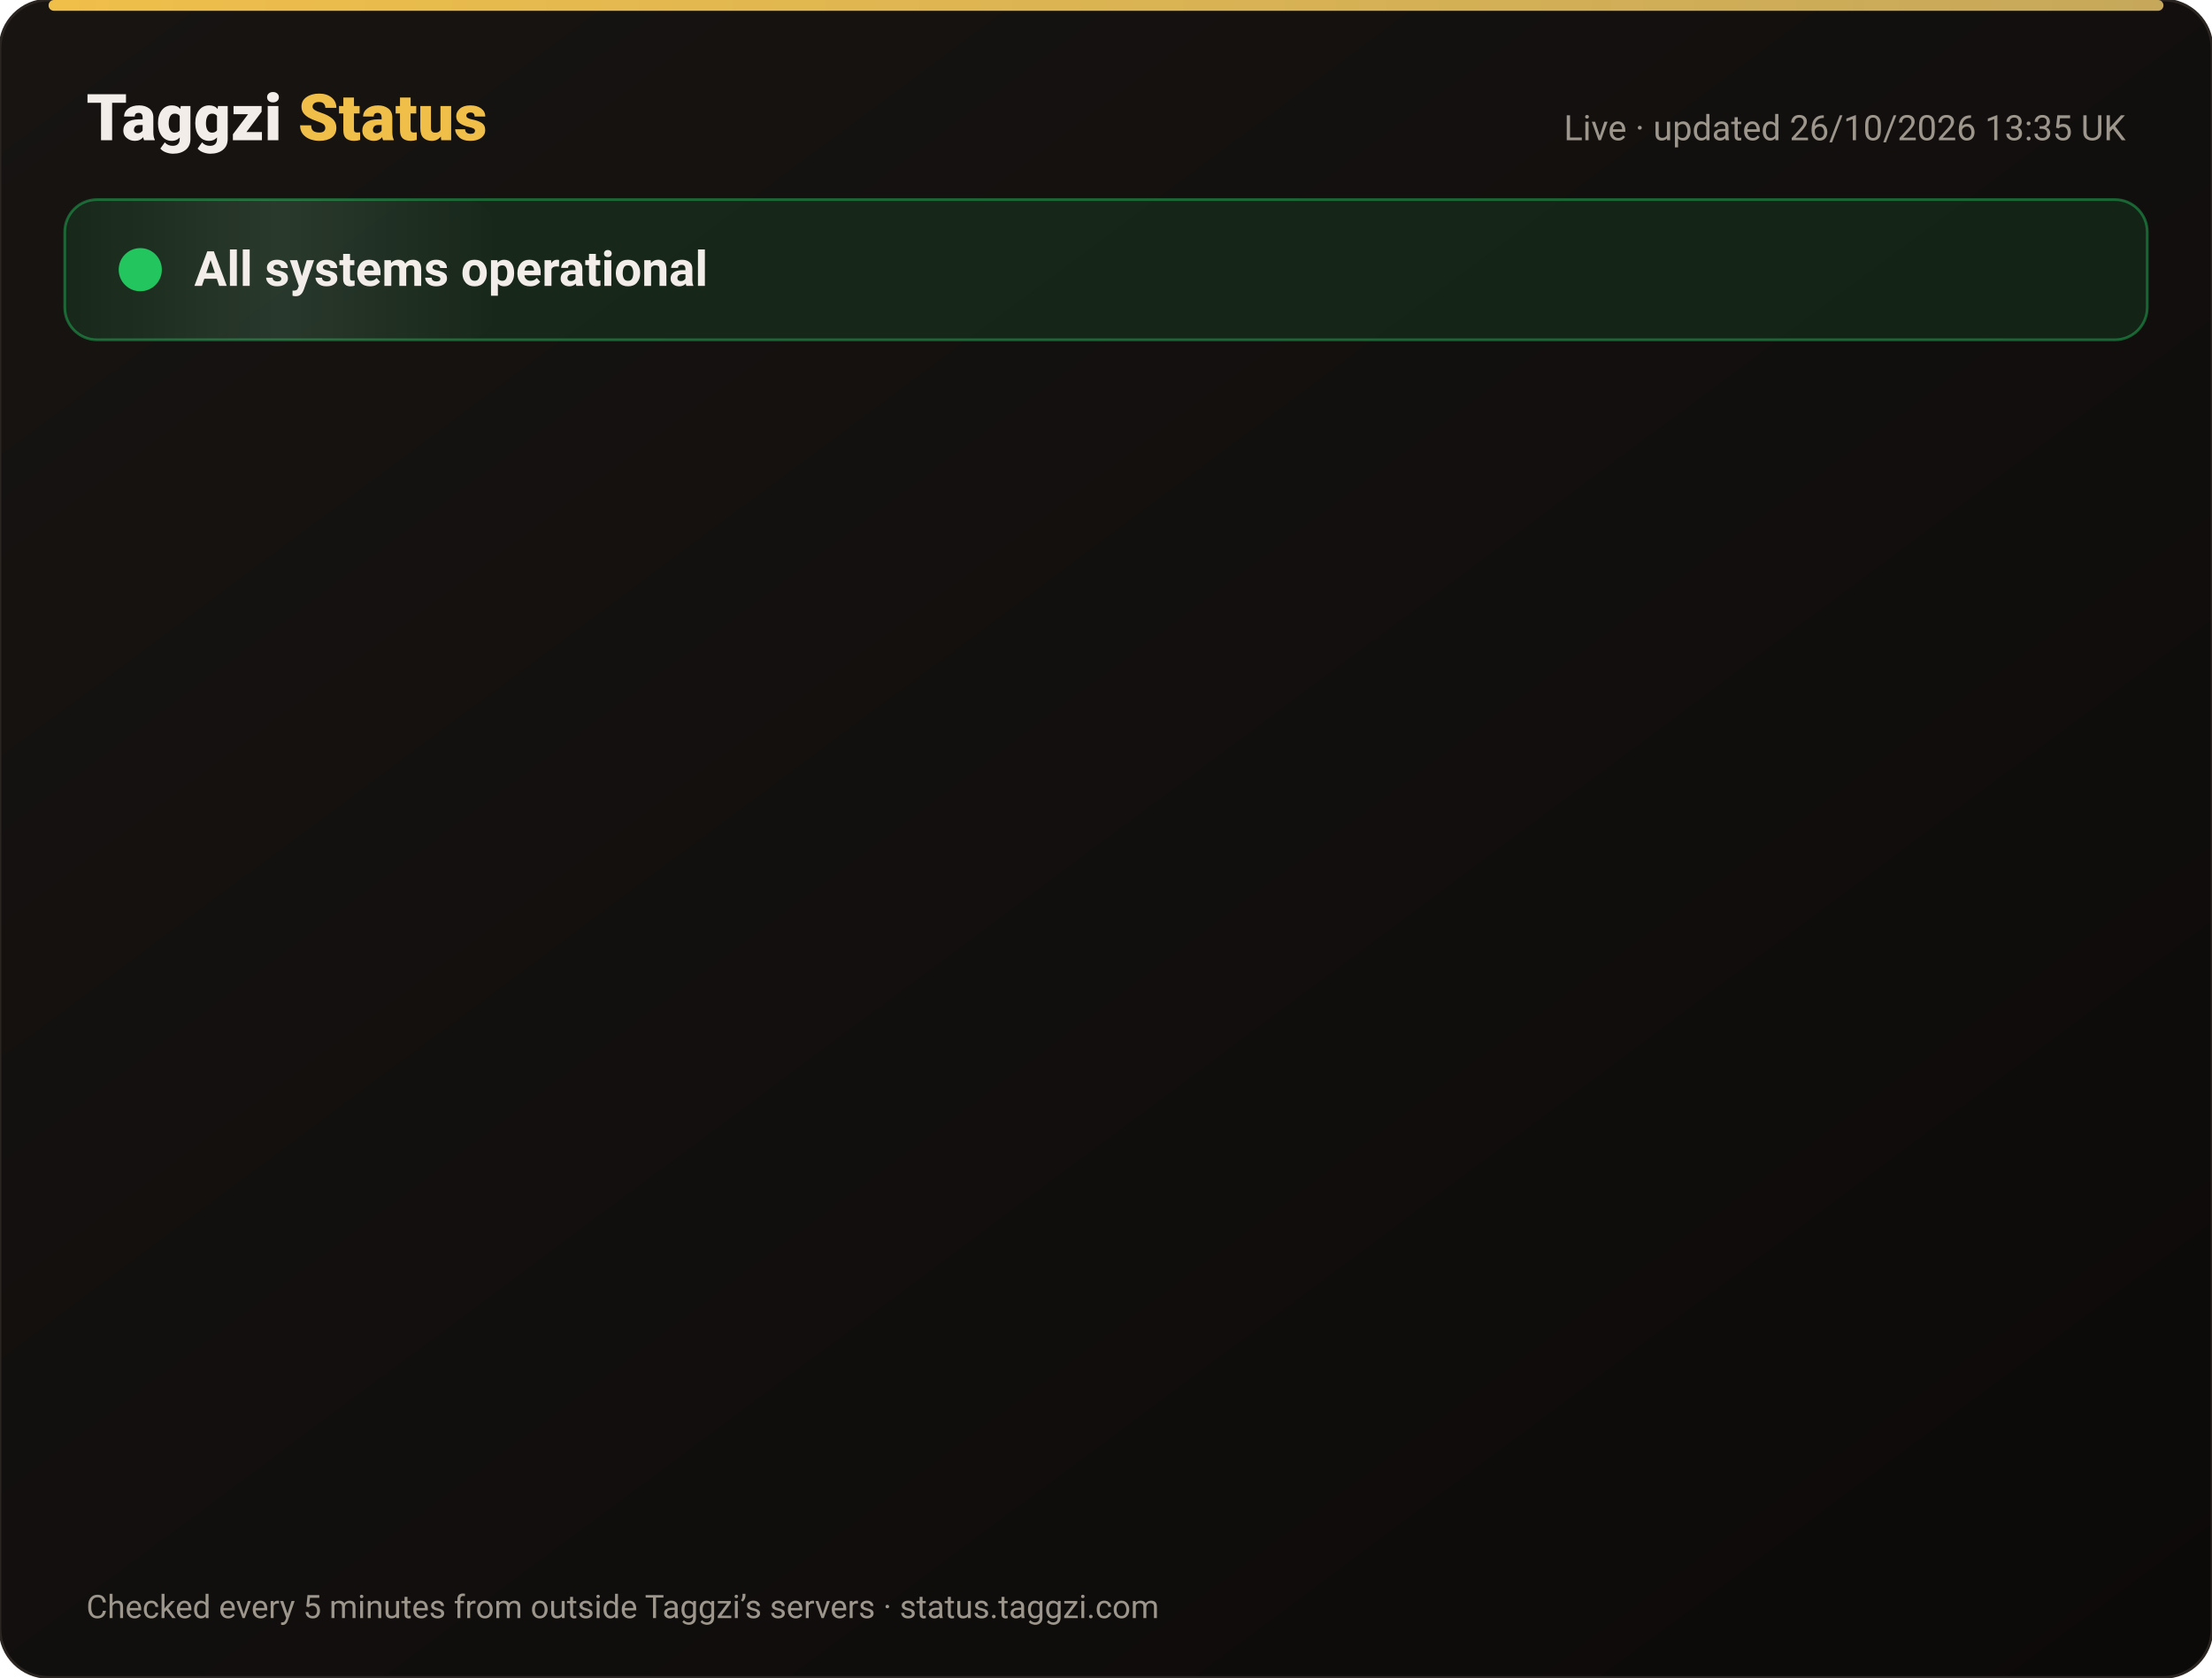
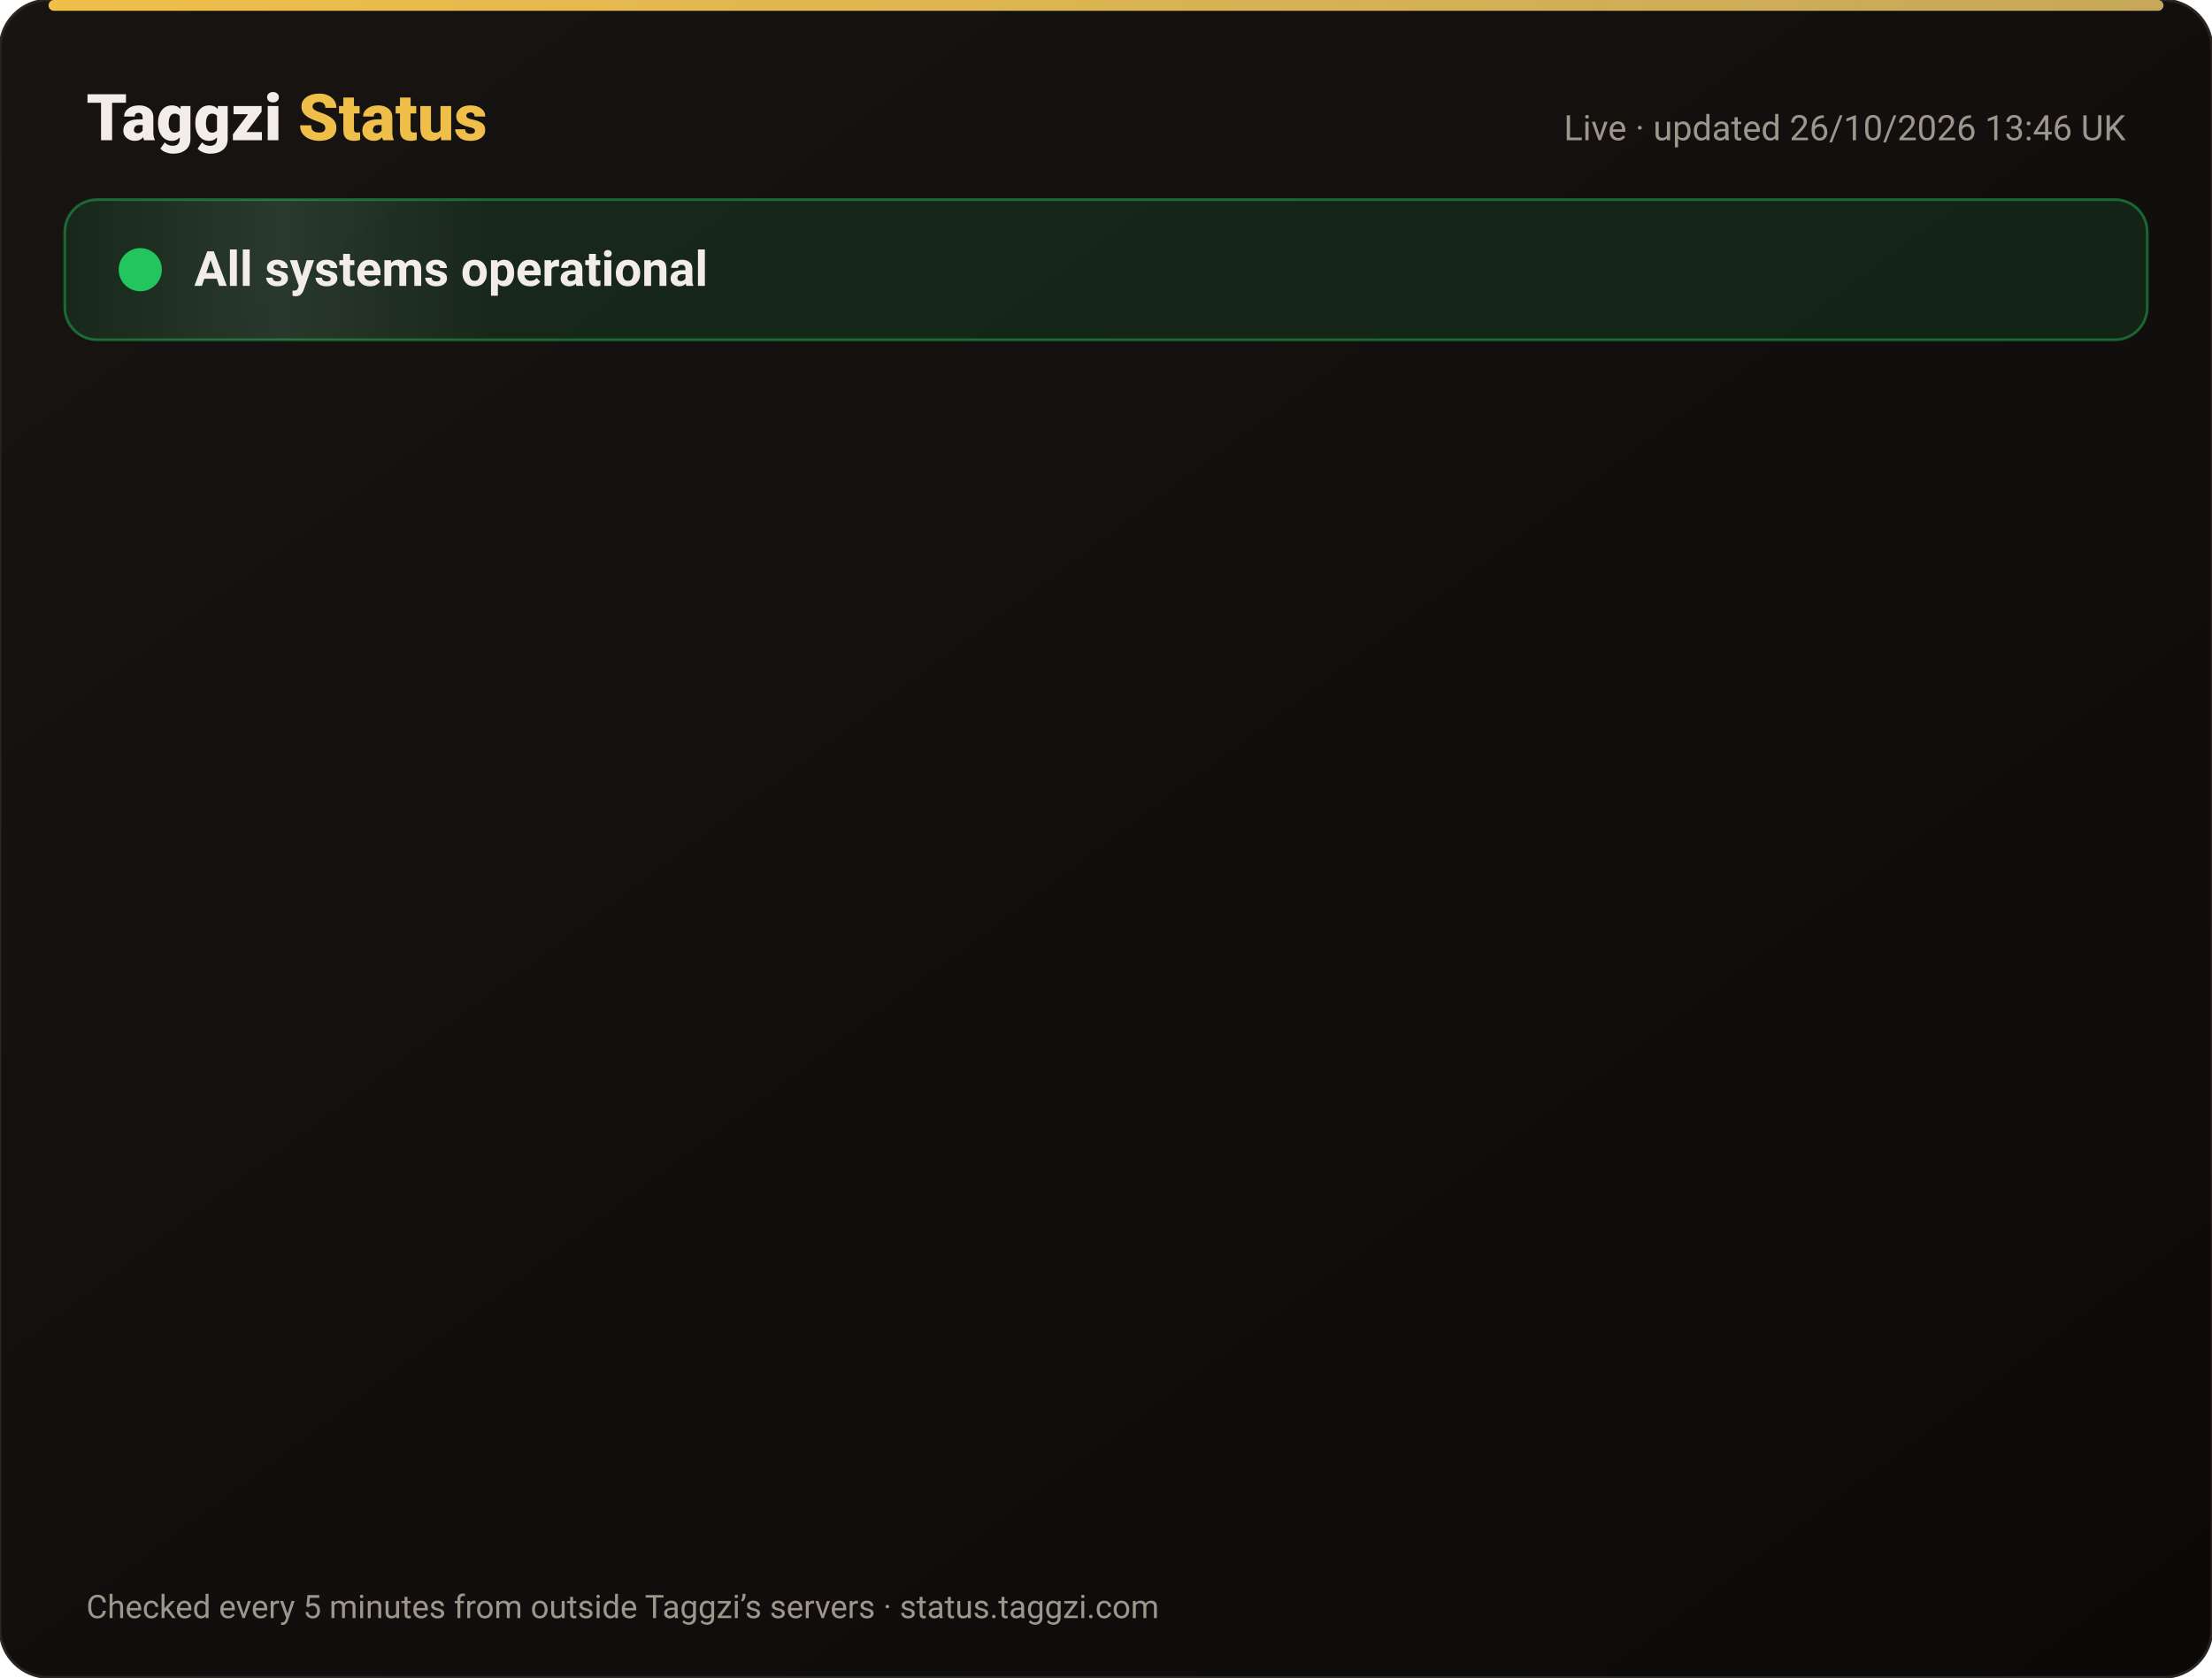
<svg xmlns="http://www.w3.org/2000/svg" width="820" height="622" viewBox="0 0 820 622" font-family="-apple-system,Segoe UI,Roboto,Helvetica,Arial,sans-serif">
  <defs>
    <linearGradient id="bg" x1="0" y1="0" x2="1" y2="1">
      <stop offset="0" stop-color="#171412" />
      <stop offset="1" stop-color="#0C0A09" />
    </linearGradient>
    <linearGradient id="gold" x1="0" x2="1">
      <stop offset="0" stop-color="#F0BF4A" />
      <stop offset="1" stop-color="#c6a85b" />
    </linearGradient>
    <linearGradient id="shine" x1="0" x2="1">
      <stop offset="0" stop-color="#fff" stop-opacity="0" />
      <stop offset=".5" stop-color="#fff" stop-opacity=".08" />
      <stop offset="1" stop-color="#fff" stop-opacity="0" />
    </linearGradient>
  </defs>
  <rect width="820" height="622" rx="18" fill="url(#bg)" stroke="#2a2521" />
  <rect x="18" y="0" width="784" height="4" rx="2" fill="url(#gold)" />
  <text x="32" y="52" font-size="24" font-weight="800" fill="#F2EDE8">Taggzi <tspan fill="#F0BF4A">Status</tspan>
  </text>
-   <text x="788" y="52" font-size="13" fill="#9C968C" text-anchor="end">Live · updated 26/10/2026 13:35 UK</text>
+   <text x="788" y="52" font-size="13" fill="#9C968C" text-anchor="end">Live · updated 26/10/2026 13:46 UK</text>
  <rect x="24" y="74" width="772" height="52" rx="12" fill="#22c55e" fill-opacity=".12" stroke="#22c55e" stroke-opacity=".45" />
  <rect x="24" y="74" width="160" height="52" rx="12" fill="url(#shine)">
    <animate attributeName="x" from="-160" to="820" dur="4s" repeatCount="indefinite" />
  </rect>
  <circle cx="52" cy="100" r="7" fill="#22c55e" />
  <circle cx="52" cy="100" r="7" fill="none" stroke="#22c55e" stroke-width="2">
    <animate attributeName="r" values="7;15;7" dur="2s" repeatCount="indefinite" />
    <animate attributeName="opacity" values=".9;0;.9" dur="2s" repeatCount="indefinite" />
  </circle>
  <text x="72" y="106" font-size="18" font-weight="700" fill="#F2EDE8">All systems operational</text>
  <g opacity="0">
    <animate attributeName="opacity" from="0" to="1" begin="0.00s" dur=".6s" fill="freeze" />
    <line x1="32" y1="188" x2="788" y2="188" stroke="#2a2521" />
    <circle cx="44" cy="166" r="6" fill="#22c55e">
      <animate attributeName="opacity" values="1;.45;1" dur="2.4s" begin="0.00s" repeatCount="indefinite" />
    </circle>
    <text x="62" y="171" font-size="15" font-weight="650" fill="#F2EDE8">Website</text>
    <text x="630" y="171" font-size="13" fill="#9C968C" text-anchor="end">99.97% uptime</text>
    <rect x="648" y="154" width="140" height="24" rx="12" fill="#22c55e" fill-opacity=".14" stroke="#22c55e" stroke-opacity=".5" />
    <text x="718" y="171" font-size="12" font-weight="700" fill="#22c55e" text-anchor="middle">Operational</text>
  </g>
  <g opacity="0">
    <animate attributeName="opacity" from="0" to="1" begin="0.15s" dur=".6s" fill="freeze" />
    <line x1="32" y1="234" x2="788" y2="234" stroke="#2a2521" />
    <circle cx="44" cy="212" r="6" fill="#22c55e">
      <animate attributeName="opacity" values="1;.45;1" dur="2.4s" begin="0.15s" repeatCount="indefinite" />
    </circle>
    <text x="62" y="217" font-size="15" font-weight="650" fill="#F2EDE8">Tag scans</text>
    <text x="630" y="217" font-size="13" fill="#9C968C" text-anchor="end">99.97% uptime</text>
    <rect x="648" y="200" width="140" height="24" rx="12" fill="#22c55e" fill-opacity=".14" stroke="#22c55e" stroke-opacity=".5" />
    <text x="718" y="217" font-size="12" font-weight="700" fill="#22c55e" text-anchor="middle">Operational</text>
  </g>
  <g opacity="0">
    <animate attributeName="opacity" from="0" to="1" begin="0.30s" dur=".6s" fill="freeze" />
    <line x1="32" y1="280" x2="788" y2="280" stroke="#2a2521" />
    <circle cx="44" cy="258" r="6" fill="#22c55e">
      <animate attributeName="opacity" values="1;.45;1" dur="2.4s" begin="0.30s" repeatCount="indefinite" />
    </circle>
    <text x="62" y="263" font-size="15" font-weight="650" fill="#F2EDE8">Manual tag lookup</text>
    <text x="630" y="263" font-size="13" fill="#9C968C" text-anchor="end">99.97% uptime</text>
    <rect x="648" y="246" width="140" height="24" rx="12" fill="#22c55e" fill-opacity=".14" stroke="#22c55e" stroke-opacity=".5" />
    <text x="718" y="263" font-size="12" font-weight="700" fill="#22c55e" text-anchor="middle">Operational</text>
  </g>
  <g opacity="0">
    <animate attributeName="opacity" from="0" to="1" begin="0.45s" dur=".6s" fill="freeze" />
    <line x1="32" y1="326" x2="788" y2="326" stroke="#2a2521" />
    <circle cx="44" cy="304" r="6" fill="#22c55e">
      <animate attributeName="opacity" values="1;.45;1" dur="2.4s" begin="0.45s" repeatCount="indefinite" />
    </circle>
    <text x="62" y="309" font-size="15" font-weight="650" fill="#F2EDE8">App &amp; login</text>
    <text x="630" y="309" font-size="13" fill="#9C968C" text-anchor="end">99.97% uptime</text>
    <rect x="648" y="292" width="140" height="24" rx="12" fill="#22c55e" fill-opacity=".14" stroke="#22c55e" stroke-opacity=".5" />
    <text x="718" y="309" font-size="12" font-weight="700" fill="#22c55e" text-anchor="middle">Operational</text>
  </g>
  <g opacity="0">
    <animate attributeName="opacity" from="0" to="1" begin="0.60s" dur=".6s" fill="freeze" />
    <line x1="32" y1="372" x2="788" y2="372" stroke="#2a2521" />
    <circle cx="44" cy="350" r="6" fill="#22c55e">
      <animate attributeName="opacity" values="1;.45;1" dur="2.4s" begin="0.60s" repeatCount="indefinite" />
    </circle>
    <text x="62" y="355" font-size="15" font-weight="650" fill="#F2EDE8">Community alerts</text>
    <text x="630" y="355" font-size="13" fill="#9C968C" text-anchor="end">99.97% uptime</text>
    <rect x="648" y="338" width="140" height="24" rx="12" fill="#22c55e" fill-opacity=".14" stroke="#22c55e" stroke-opacity=".5" />
    <text x="718" y="355" font-size="12" font-weight="700" fill="#22c55e" text-anchor="middle">Operational</text>
  </g>
  <g opacity="0">
    <animate attributeName="opacity" from="0" to="1" begin="0.75s" dur=".6s" fill="freeze" />
    <line x1="32" y1="418" x2="788" y2="418" stroke="#2a2521" />
    <circle cx="44" cy="396" r="6" fill="#22c55e">
      <animate attributeName="opacity" values="1;.45;1" dur="2.4s" begin="0.75s" repeatCount="indefinite" />
    </circle>
    <text x="62" y="401" font-size="15" font-weight="650" fill="#F2EDE8">Private calling</text>
    <text x="630" y="401" font-size="13" fill="#9C968C" text-anchor="end">99.97% uptime</text>
    <rect x="648" y="384" width="140" height="24" rx="12" fill="#22c55e" fill-opacity=".14" stroke="#22c55e" stroke-opacity=".5" />
    <text x="718" y="401" font-size="12" font-weight="700" fill="#22c55e" text-anchor="middle">Operational</text>
  </g>
  <g opacity="0">
    <animate attributeName="opacity" from="0" to="1" begin="0.90s" dur=".6s" fill="freeze" />
    <line x1="32" y1="464" x2="788" y2="464" stroke="#2a2521" />
    <circle cx="44" cy="442" r="6" fill="#22c55e">
      <animate attributeName="opacity" values="1;.45;1" dur="2.4s" begin="0.90s" repeatCount="indefinite" />
    </circle>
    <text x="62" y="447" font-size="15" font-weight="650" fill="#F2EDE8">Payments</text>
    <text x="630" y="447" font-size="13" fill="#9C968C" text-anchor="end">99.96% uptime</text>
    <rect x="648" y="430" width="140" height="24" rx="12" fill="#22c55e" fill-opacity=".14" stroke="#22c55e" stroke-opacity=".5" />
    <text x="718" y="447" font-size="12" font-weight="700" fill="#22c55e" text-anchor="middle">Operational</text>
  </g>
  <g opacity="0">
    <animate attributeName="opacity" from="0" to="1" begin="1.05s" dur=".6s" fill="freeze" />
    <line x1="32" y1="510" x2="788" y2="510" stroke="#2a2521" />
    <circle cx="44" cy="488" r="6" fill="#22c55e">
      <animate attributeName="opacity" values="1;.45;1" dur="2.4s" begin="1.05s" repeatCount="indefinite" />
    </circle>
    <text x="62" y="493" font-size="15" font-weight="650" fill="#F2EDE8">Email &amp; support</text>
    <text x="630" y="493" font-size="13" fill="#9C968C" text-anchor="end">99.97% uptime</text>
    <rect x="648" y="476" width="140" height="24" rx="12" fill="#22c55e" fill-opacity=".14" stroke="#22c55e" stroke-opacity=".5" />
    <text x="718" y="493" font-size="12" font-weight="700" fill="#22c55e" text-anchor="middle">Operational</text>
  </g>
  <g opacity="0">
    <animate attributeName="opacity" from="0" to="1" begin="1.20s" dur=".6s" fill="freeze" />
    <line x1="32" y1="556" x2="788" y2="556" stroke="#2a2521" />
    <circle cx="44" cy="534" r="6" fill="#22c55e">
      <animate attributeName="opacity" values="1;.45;1" dur="2.4s" begin="1.20s" repeatCount="indefinite" />
    </circle>
    <text x="62" y="539" font-size="15" font-weight="650" fill="#F2EDE8">Secure connection (SSL)</text>
    <text x="630" y="539" font-size="13" fill="#9C968C" text-anchor="end">100.00% uptime</text>
    <rect x="648" y="522" width="140" height="24" rx="12" fill="#22c55e" fill-opacity=".14" stroke="#22c55e" stroke-opacity=".5" />
    <text x="718" y="539" font-size="12" font-weight="700" fill="#22c55e" text-anchor="middle">Operational</text>
  </g>
  <text x="32" y="600" font-size="12" fill="#9C968C">Checked every 5 minutes from outside Taggzi’s servers · status.taggzi.com</text>
</svg>
